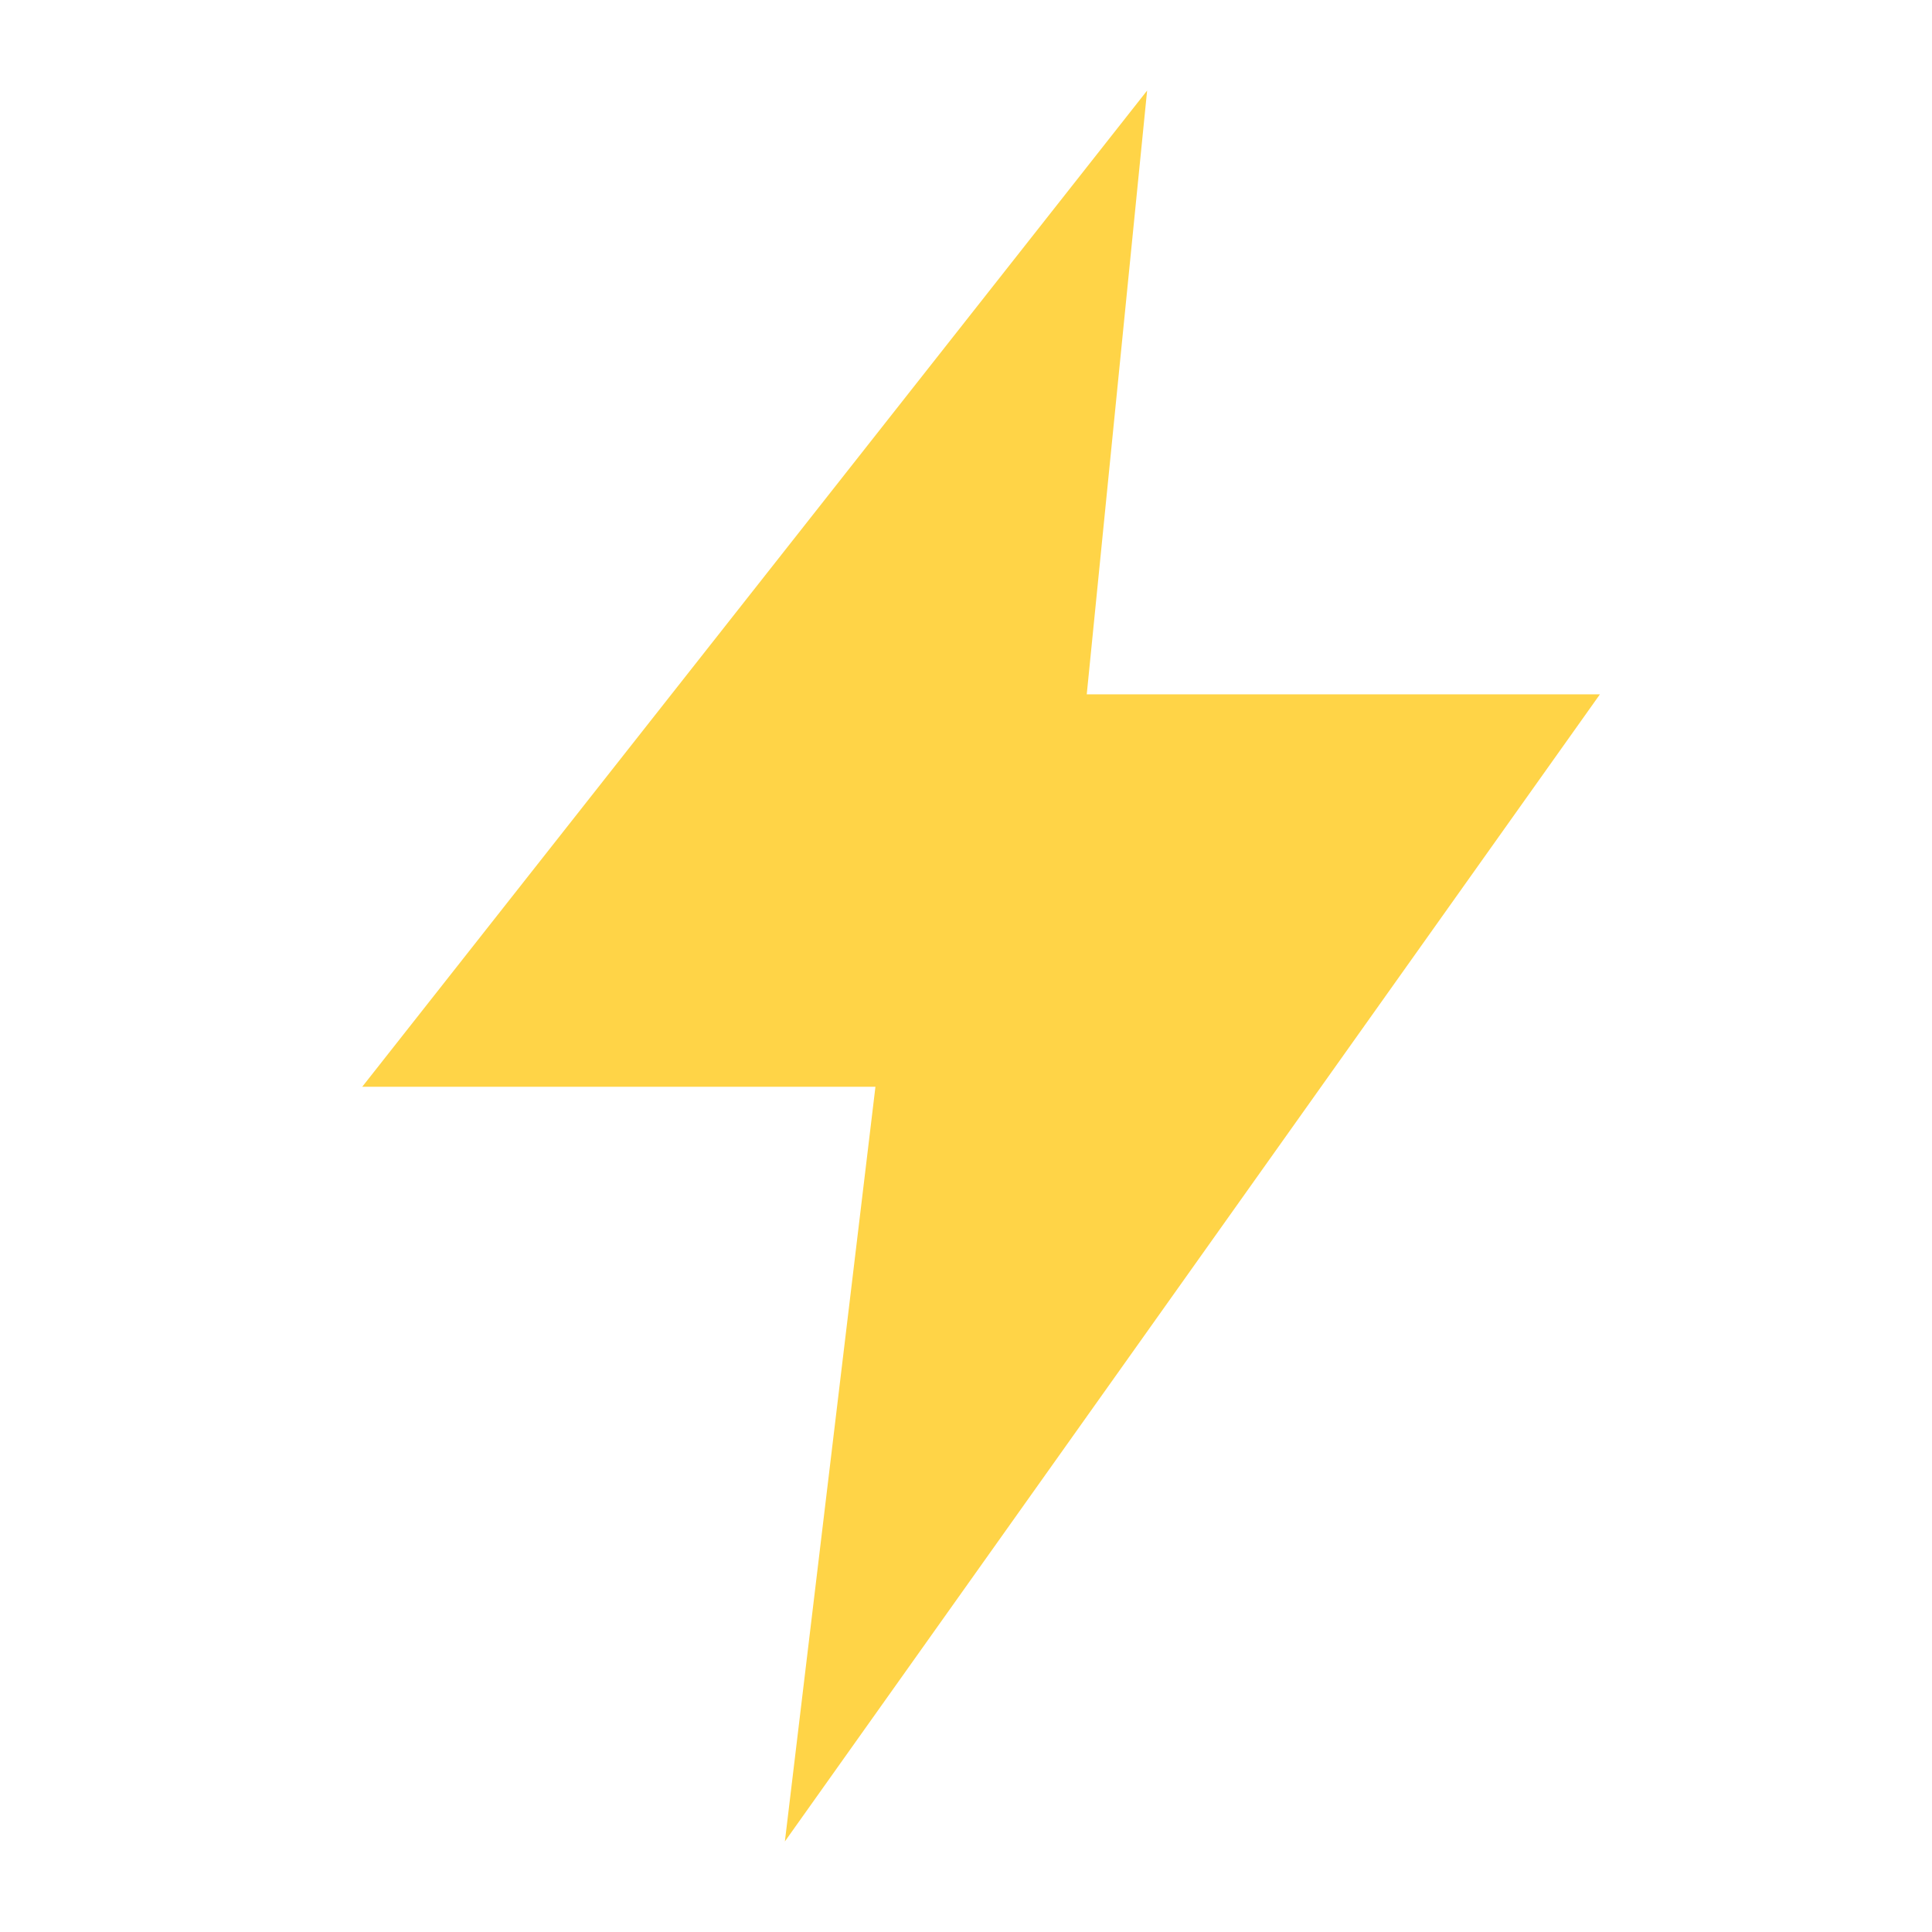
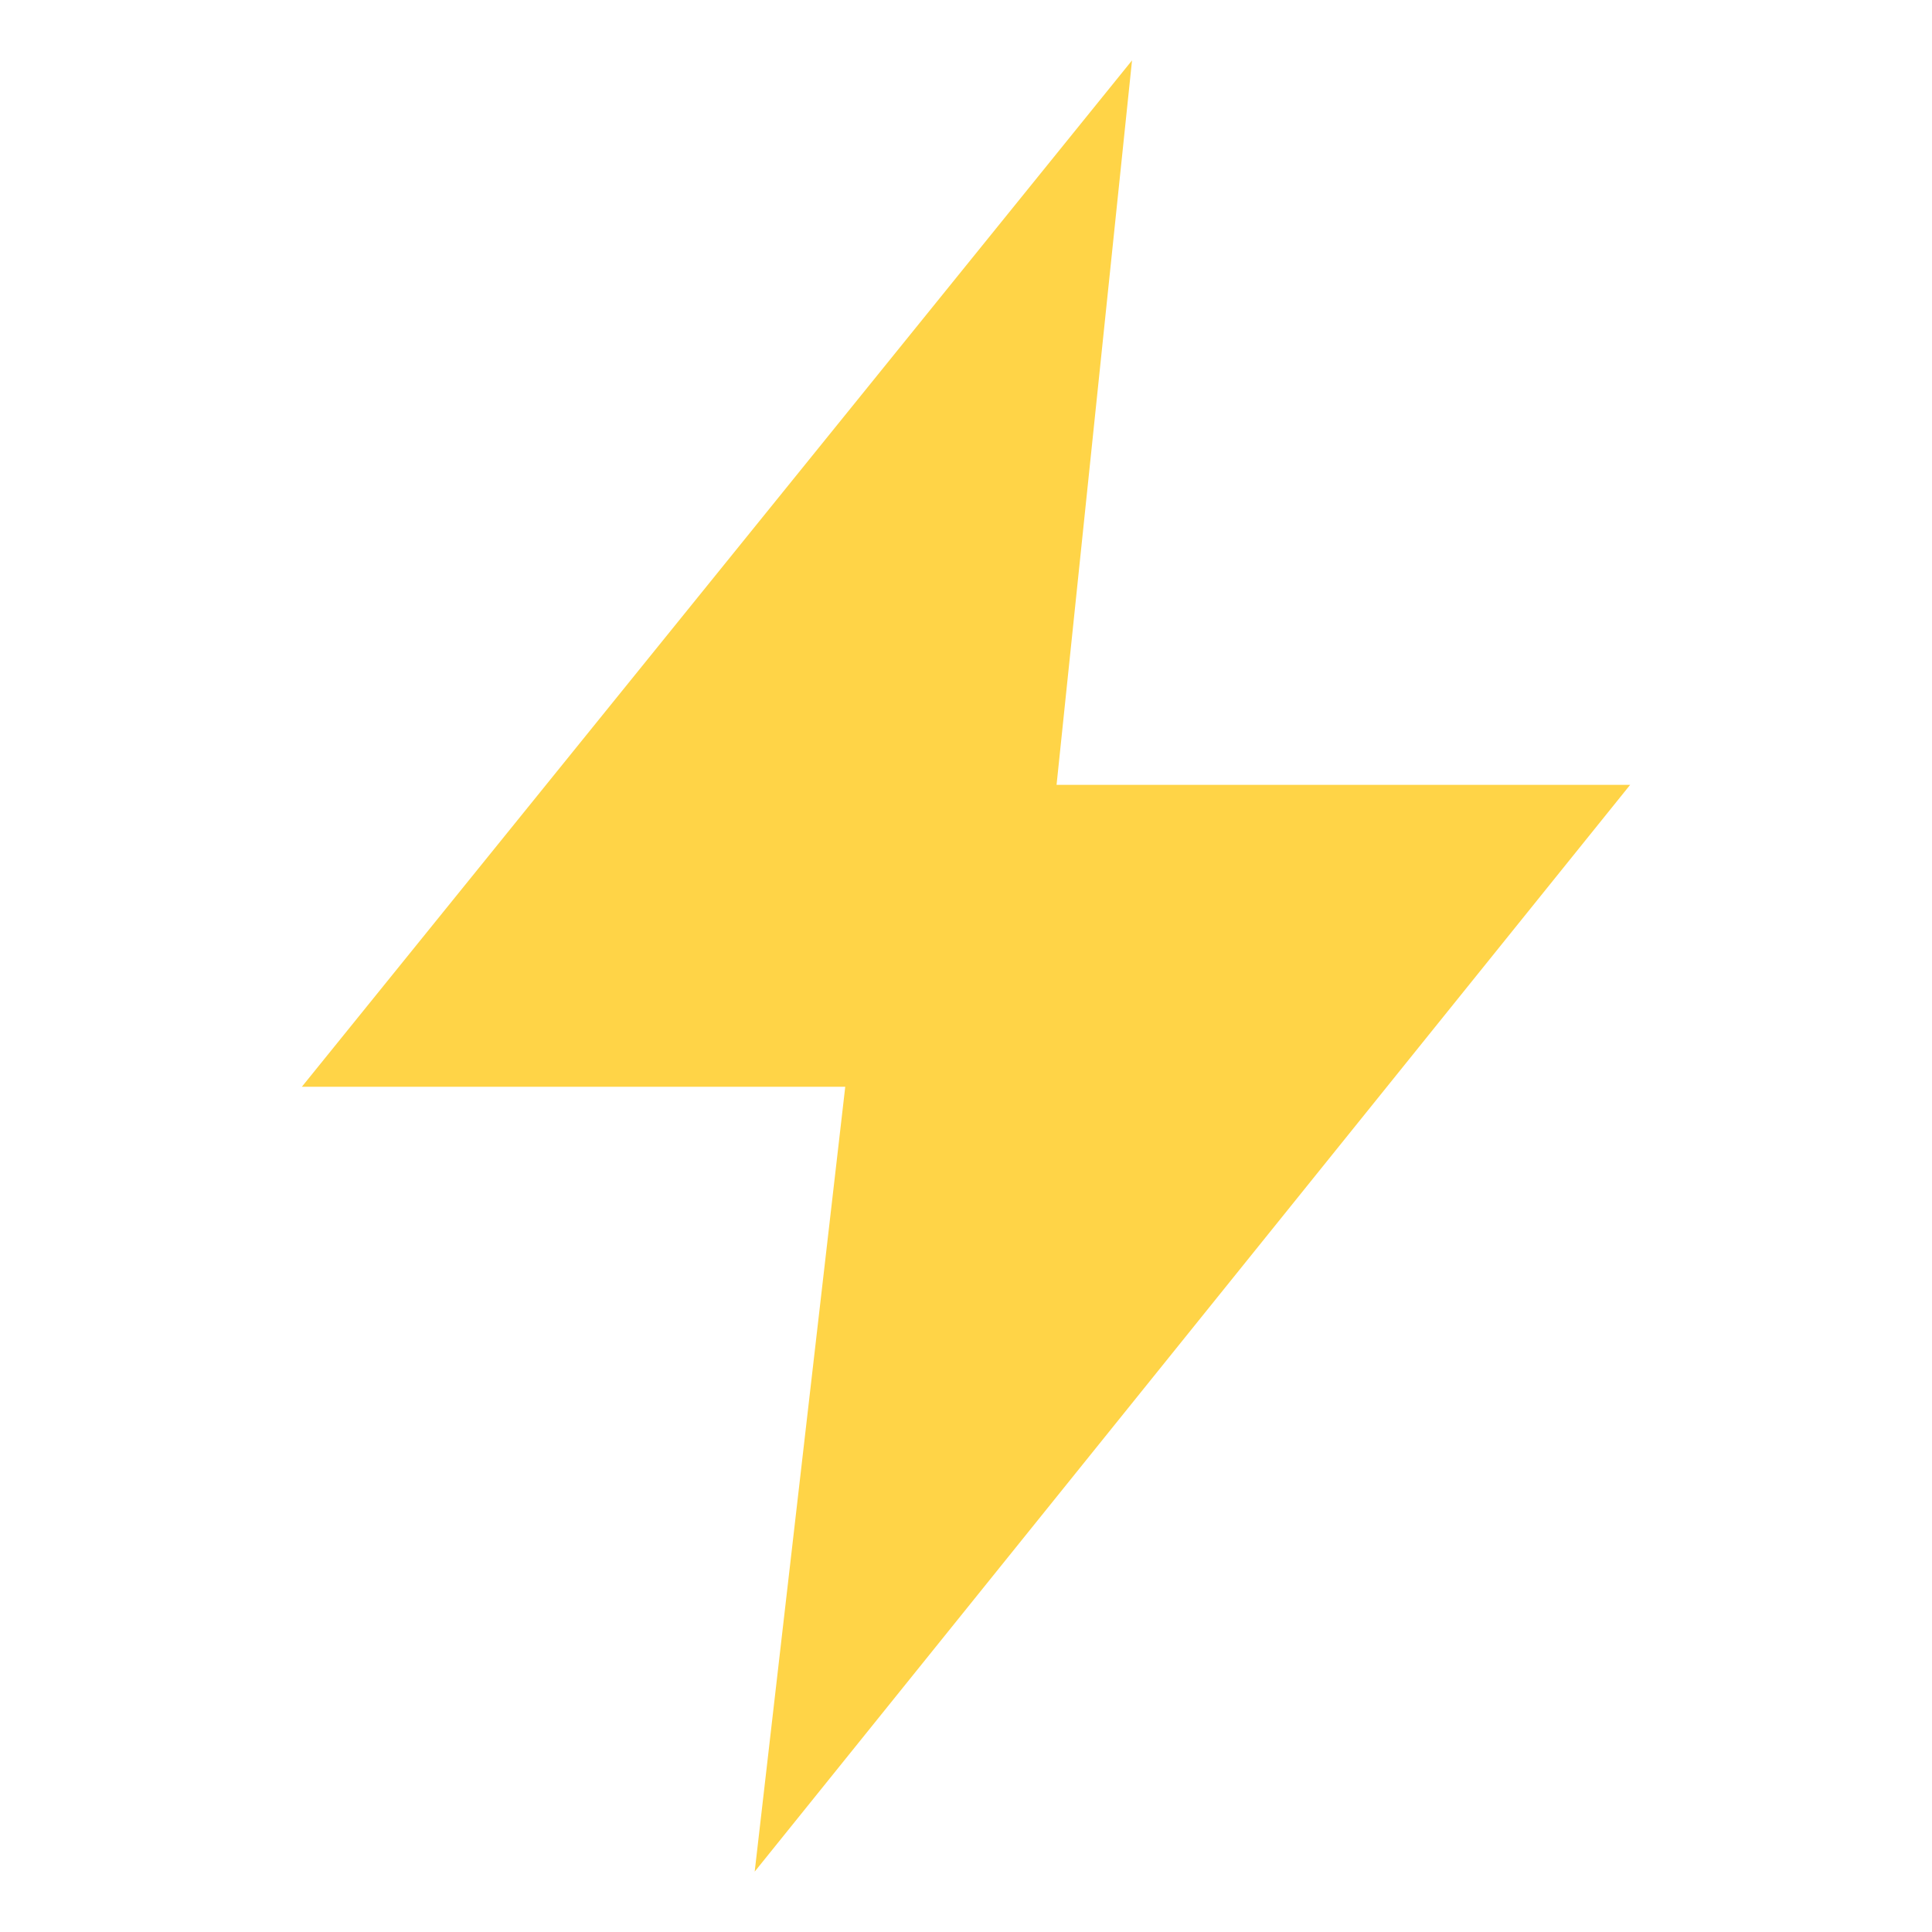
<svg xmlns="http://www.w3.org/2000/svg" viewBox="0 0 64 64">
-   <path d="M38 3 12 36h17l-3 25 27-38H36z" fill="#FFD447" />
+   <path fill="#FFD447" d="M37.5 2 10 36h18l-3 26L54 26H35l2.5-24Z" />
</svg>
